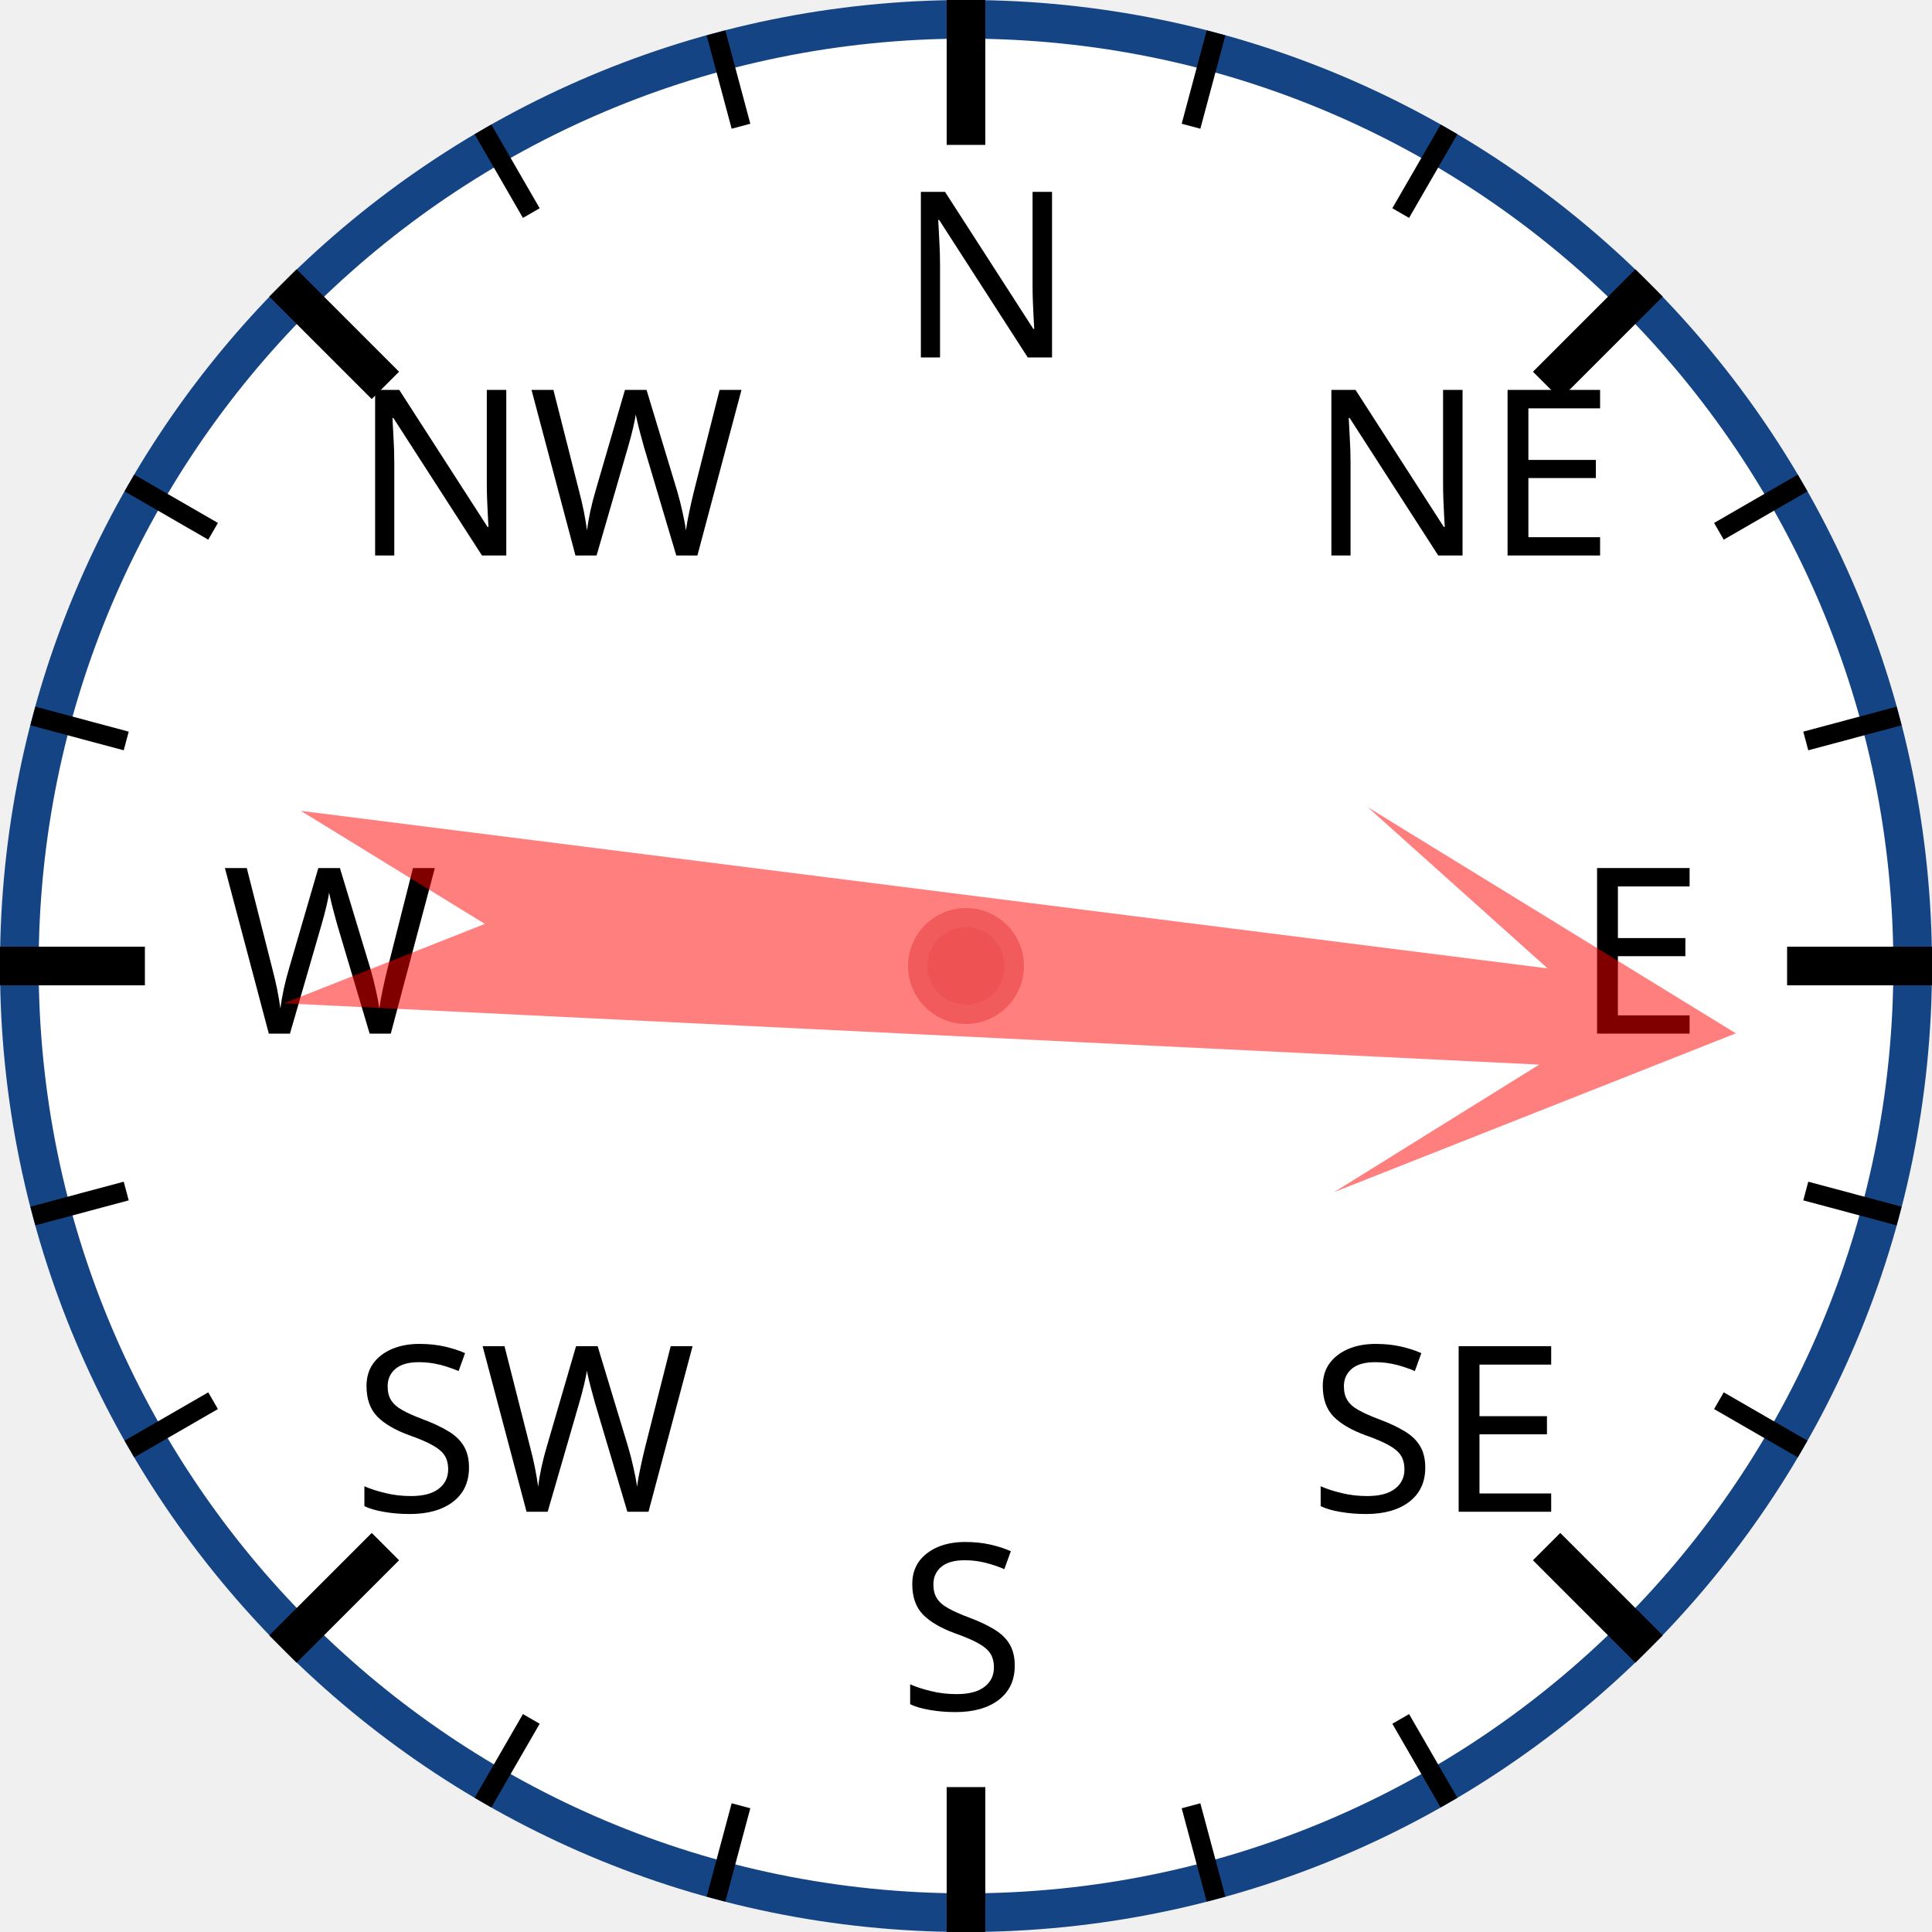
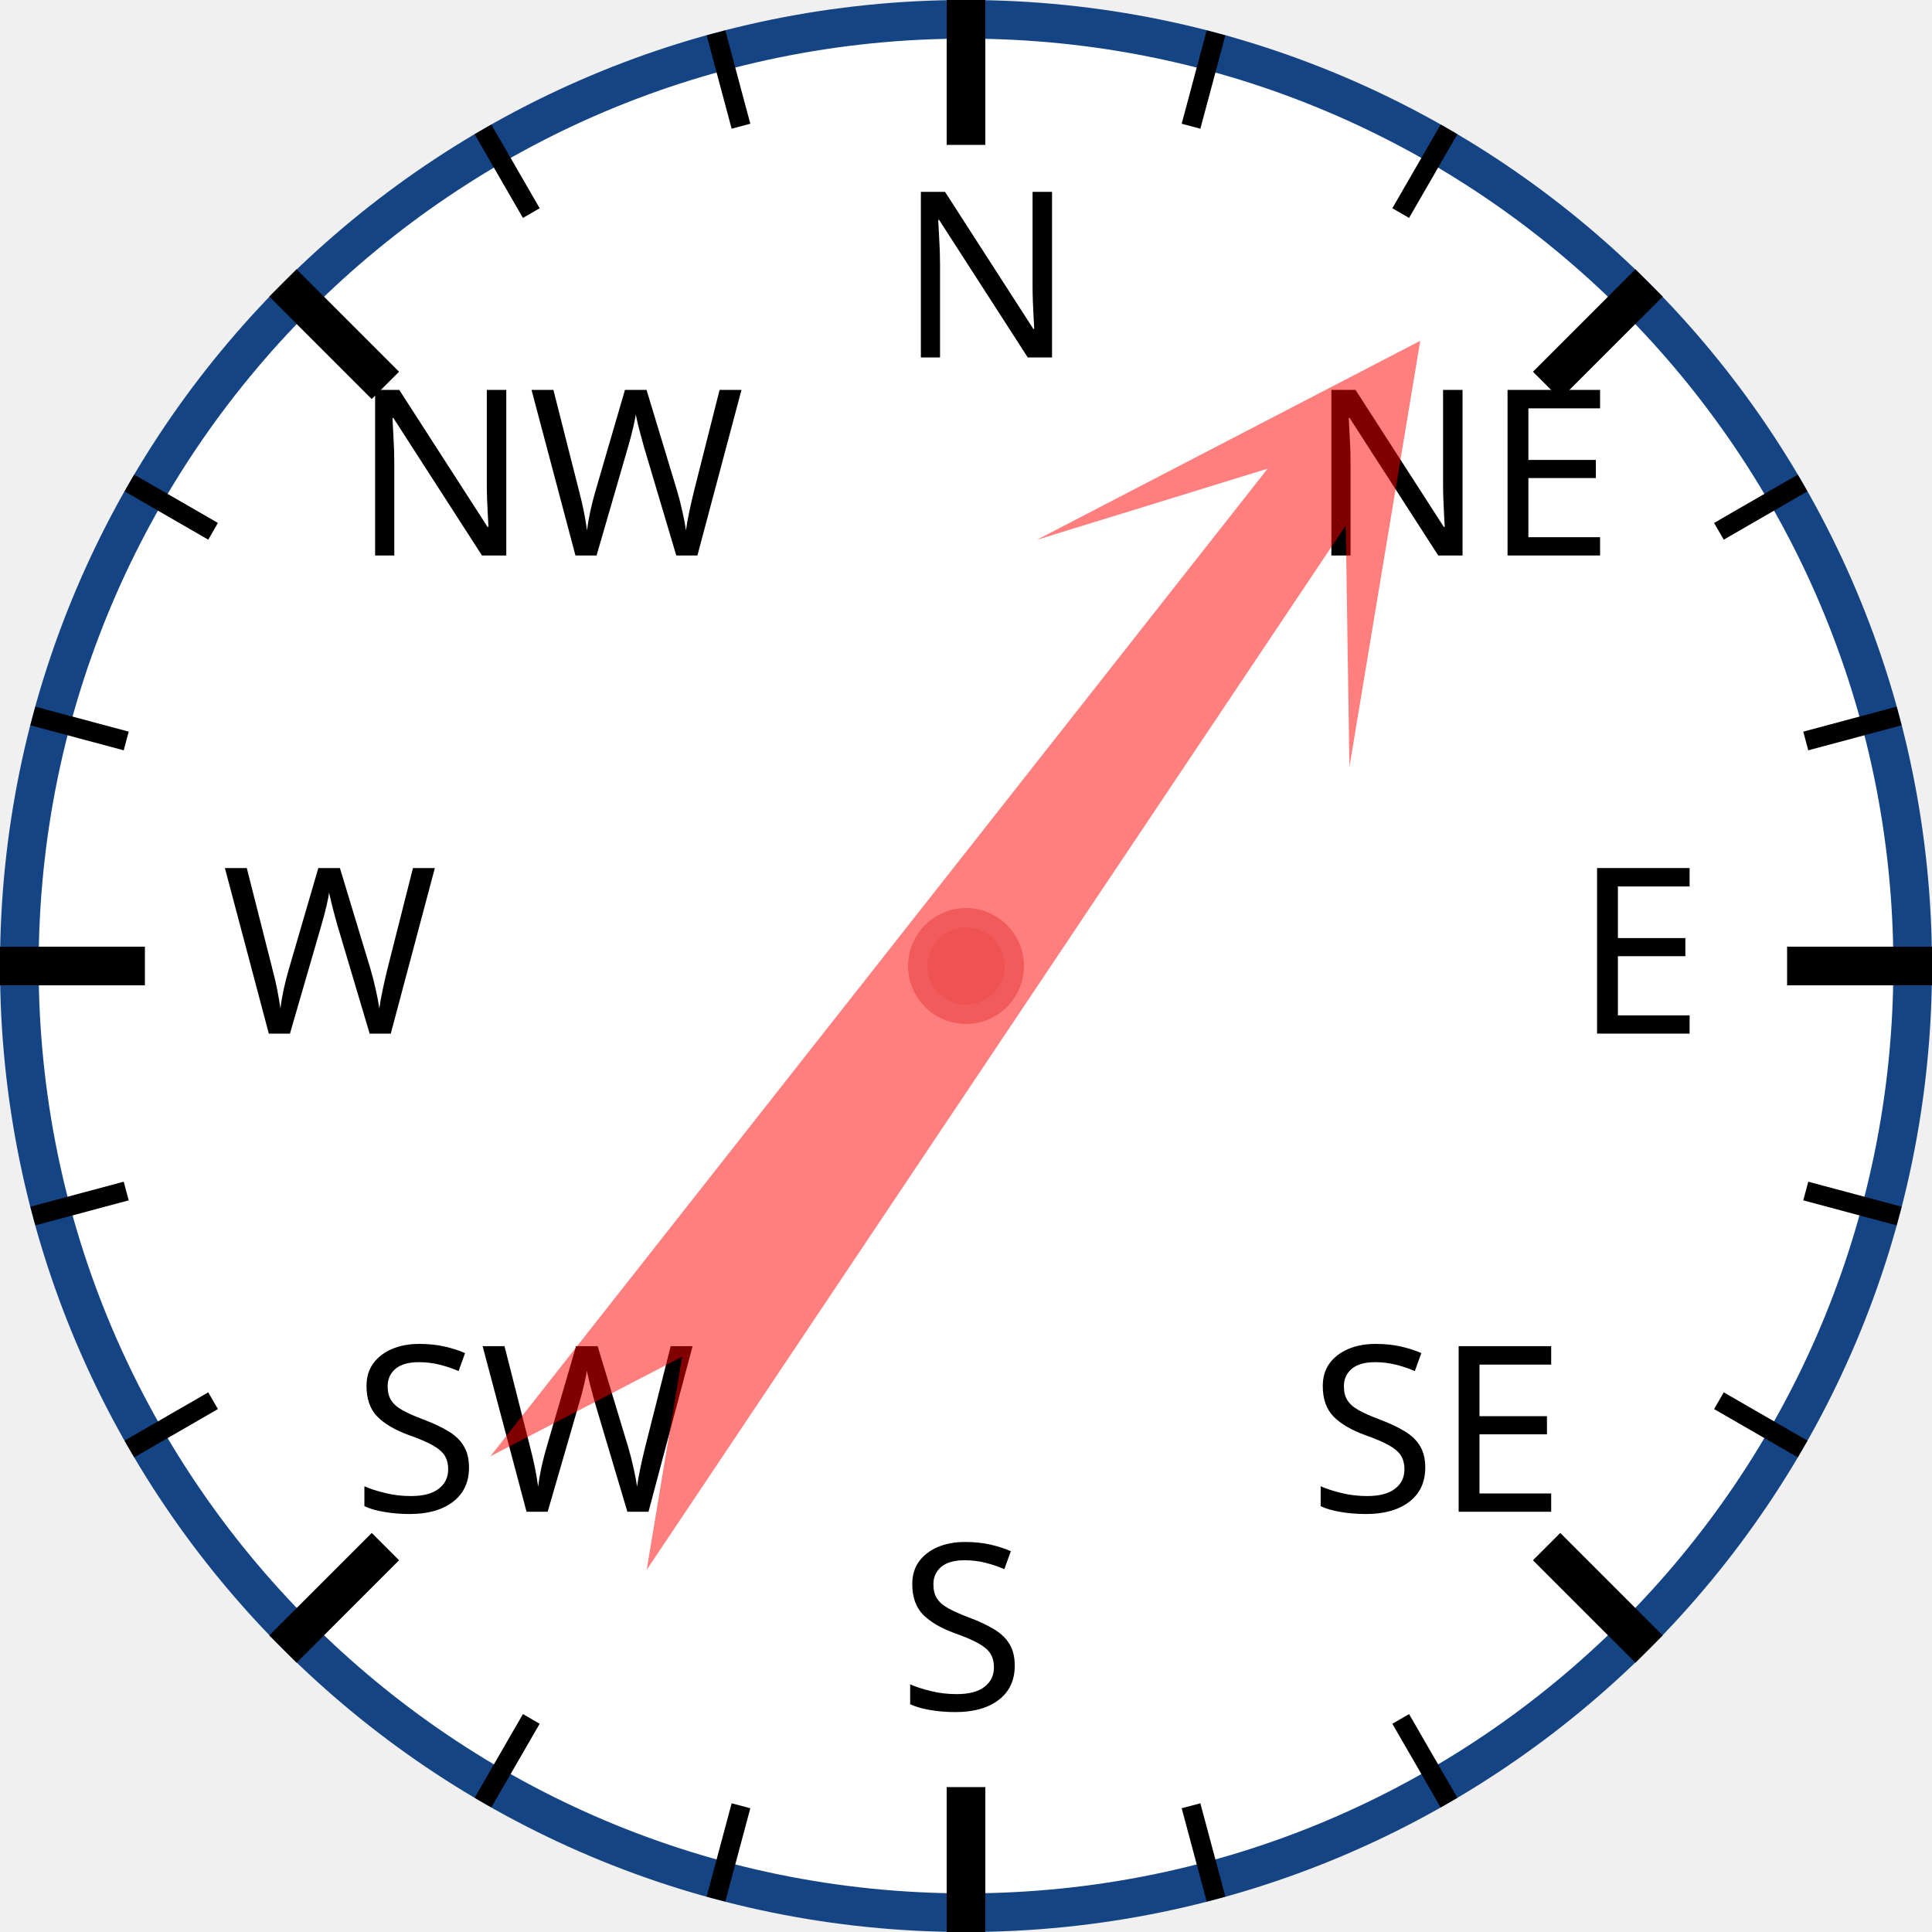
<svg xmlns="http://www.w3.org/2000/svg" width="120px" height="120px" viewBox="0 0 200 200">
  <circle cx="100" cy="100" r="98" style="fill: white; stroke: #154485; stroke-width: 4;" />
  <text x="93.0" y="37.0" style="font-family: sans-serif; font-size: 18pt;">N</text>
  <line x1="100.0" y1="0.0" x2="100.0" y2="15.0" style="stroke: black; stroke-width: 4;" />
  <line x1="74.118" y1="3.407" x2="76.706" y2="13.067" style="stroke: black; stroke-width: 2;" />
  <line x1="50" y1="13.397" x2="55" y2="22.058" style="stroke: black; stroke-width: 2;" />
  <text x="36.503" y="57.503" style="font-family: sans-serif; font-size: 18pt;">NW</text>
  <line x1="29.289" y1="29.289" x2="39.896" y2="39.896" style="stroke: black; stroke-width: 4;" />
  <line x1="13.397" y1="50" x2="22.058" y2="55" style="stroke: black; stroke-width: 2;" />
  <line x1="3.407" y1="74.118" x2="13.067" y2="76.706" style="stroke: black; stroke-width: 2;" />
  <text x="23.0" y="107.0" style="font-family: sans-serif; font-size: 18pt;">W</text>
  <line x1="0.0" y1="100.0" x2="15.0" y2="100.0" style="stroke: black; stroke-width: 4;" />
  <line x1="3.407" y1="125.882" x2="13.067" y2="123.294" style="stroke: black; stroke-width: 2;" />
  <line x1="13.397" y1="150" x2="22.058" y2="145" style="stroke: black; stroke-width: 2;" />
  <text x="36.503" y="156.497" style="font-family: sans-serif; font-size: 18pt;">SW</text>
  <line x1="29.289" y1="170.711" x2="39.896" y2="160.104" style="stroke: black; stroke-width: 4;" />
  <line x1="50" y1="186.603" x2="55" y2="177.942" style="stroke: black; stroke-width: 2;" />
  <line x1="74.118" y1="196.593" x2="76.706" y2="186.933" style="stroke: black; stroke-width: 2;" />
  <text x="93" y="177.0" style="font-family: sans-serif; font-size: 18pt;">S</text>
  <line x1="100" y1="200.0" x2="100" y2="185.0" style="stroke: black; stroke-width: 4;" />
  <line x1="125.882" y1="196.593" x2="123.294" y2="186.933" style="stroke: black; stroke-width: 2;" />
  <line x1="150.0" y1="186.603" x2="145.0" y2="177.942" style="stroke: black; stroke-width: 2;" />
  <text x="135.497" y="156.497" style="font-family: sans-serif; font-size: 18pt;">SE</text>
  <line x1="170.711" y1="170.711" x2="160.104" y2="160.104" style="stroke: black; stroke-width: 4;" />
  <line x1="186.603" y1="150" x2="177.942" y2="145" style="stroke: black; stroke-width: 2;" />
  <line x1="196.593" y1="125.882" x2="186.933" y2="123.294" style="stroke: black; stroke-width: 2;" />
  <text x="163.0" y="107" style="font-family: sans-serif; font-size: 18pt;">E</text>
  <line x1="200.0" y1="100" x2="185.0" y2="100" style="stroke: black; stroke-width: 4;" />
  <line x1="196.593" y1="74.118" x2="186.933" y2="76.706" style="stroke: black; stroke-width: 2;" />
  <line x1="186.603" y1="50" x2="177.942" y2="55" style="stroke: black; stroke-width: 2;" />
  <text x="135.497" y="57.503" style="font-family: sans-serif; font-size: 18pt;">NE</text>
  <line x1="170.711" y1="29.289" x2="160.104" y2="39.896" style="stroke: black; stroke-width: 4;" />
  <line x1="150" y1="13.397" x2="145" y2="22.058" style="stroke: black; stroke-width: 2;" />
  <line x1="125.882" y1="3.407" x2="123.294" y2="13.067" style="stroke: black; stroke-width: 2;" />
-   <polygon points="100 20 120 60 105 40 110 170 100 150 90 170 95 40 80 60" style="fill: red; fill-opacity: 0.5;" transform="rotate(95,100,100)" />
+   <polygon points="100 20 120 60 105 40 110 170 100 150 90 170 95 40 80 60" style="fill: red; fill-opacity: 0.5;" transform="rotate(36,100,100)" />
  <circle cx="100" cy="100" r="5" style="fill: #EE5252; stroke: #F25B5B; stroke-width: 2;" />
</svg>
